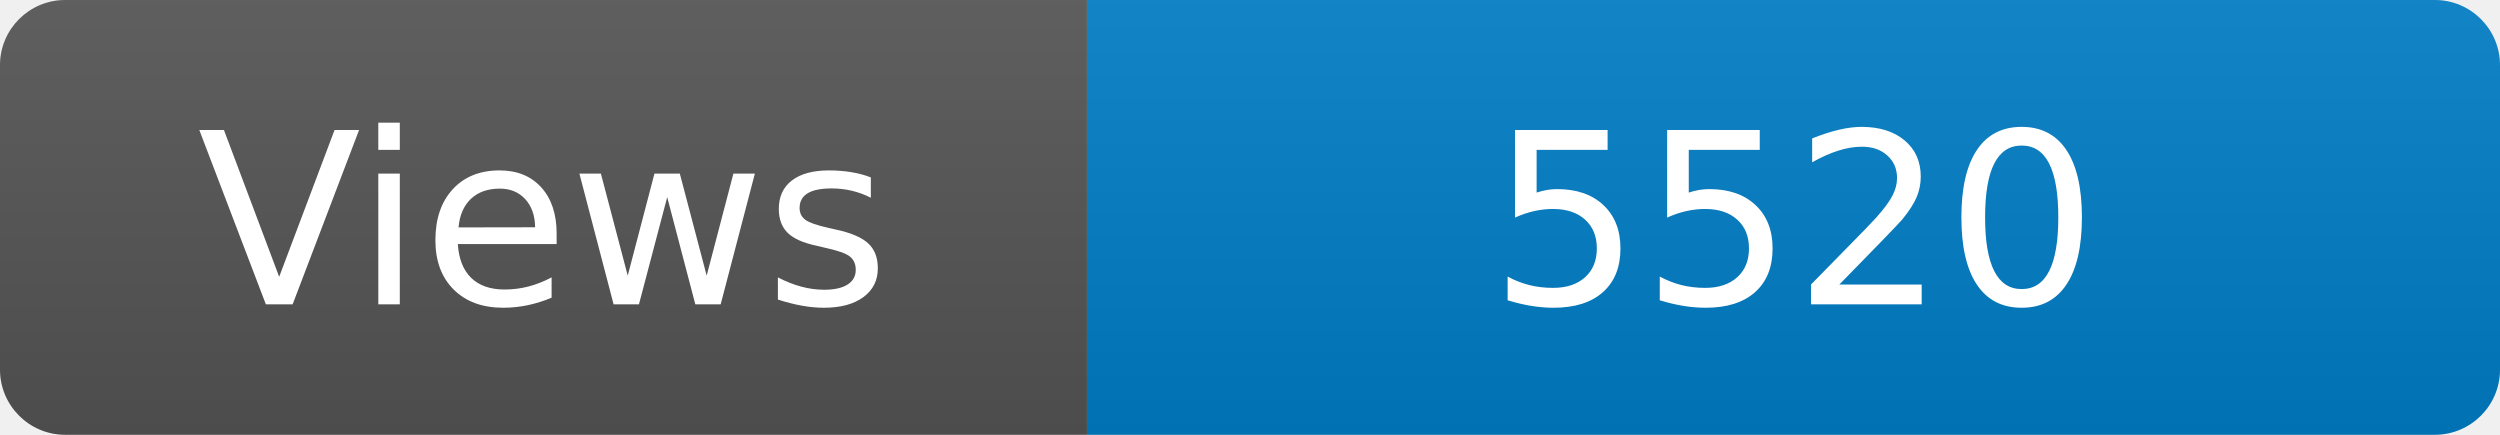
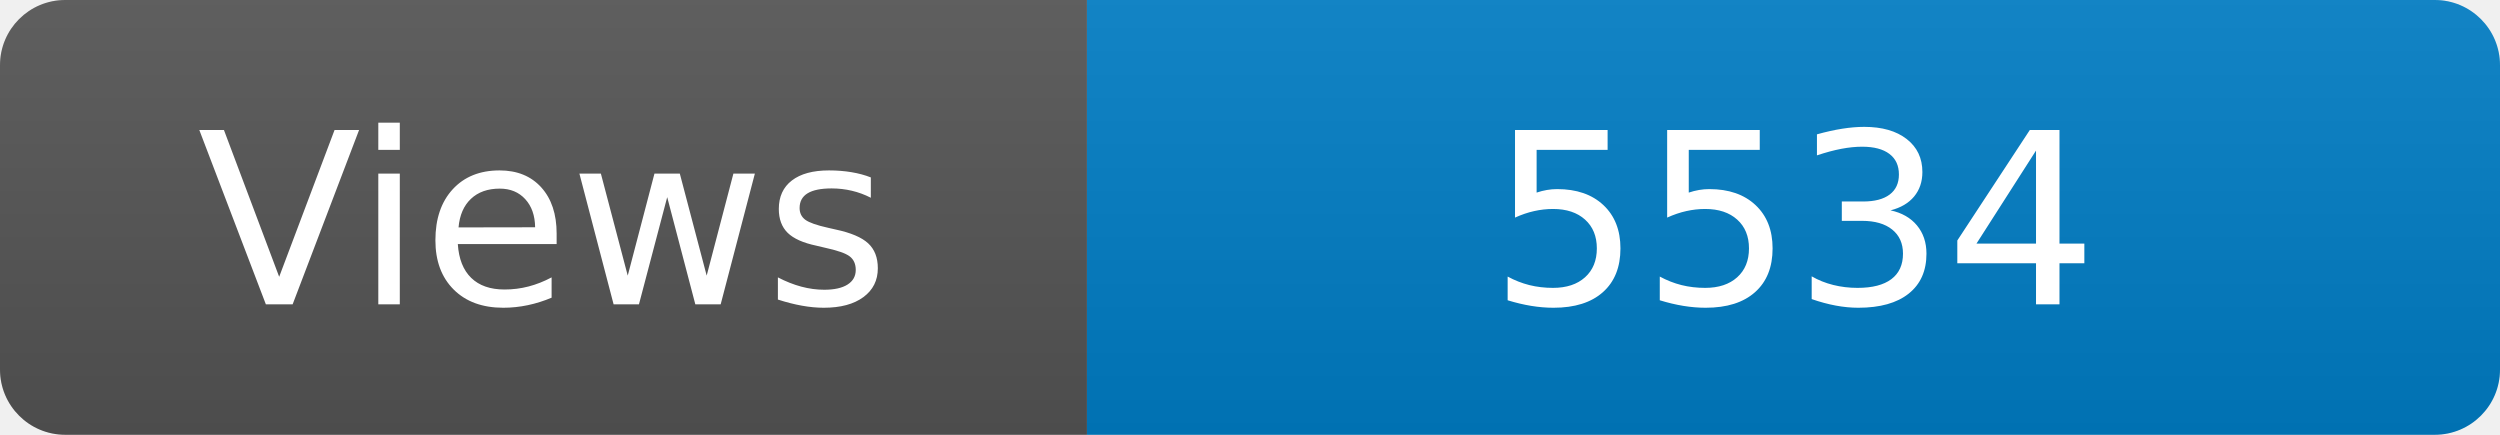
<svg xmlns="http://www.w3.org/2000/svg" width="115" height="20" role="img" aria-label="Maintained?: yes">
  <linearGradient id="s" x2="0" y2="100%">
    <stop offset="0" stop-color="#bbb" stop-opacity=".1" />
    <stop offset="1" stop-opacity=".1" />
  </linearGradient>
  <clipPath id="r">
    <rect width="115" height="20" rx="3" fill="#fff" />
  </clipPath>
  <g clip-path="url(#r)">
    <rect width="50" height="20" fill="#555" />
    <rect x="50" width="160" height="20" fill="#007ec6" />
    <rect width="115" height="20" fill="url(#s)" />
  </g>
  <g fill="#fff" text-anchor="middle" font-family="Verdana,Geneva,DejaVu Sans,sans-serif" font-size="110">
    <text x="250" y="140" transform="scale(.1)" fill="#fff">Views</text>
-     <text x="825" y="140" transform="scale(.1)" fill="#fff">5520</text>
+     <text x="825" y="140" transform="scale(.1)" fill="#fff">5534</text>
  </g>
</svg>
